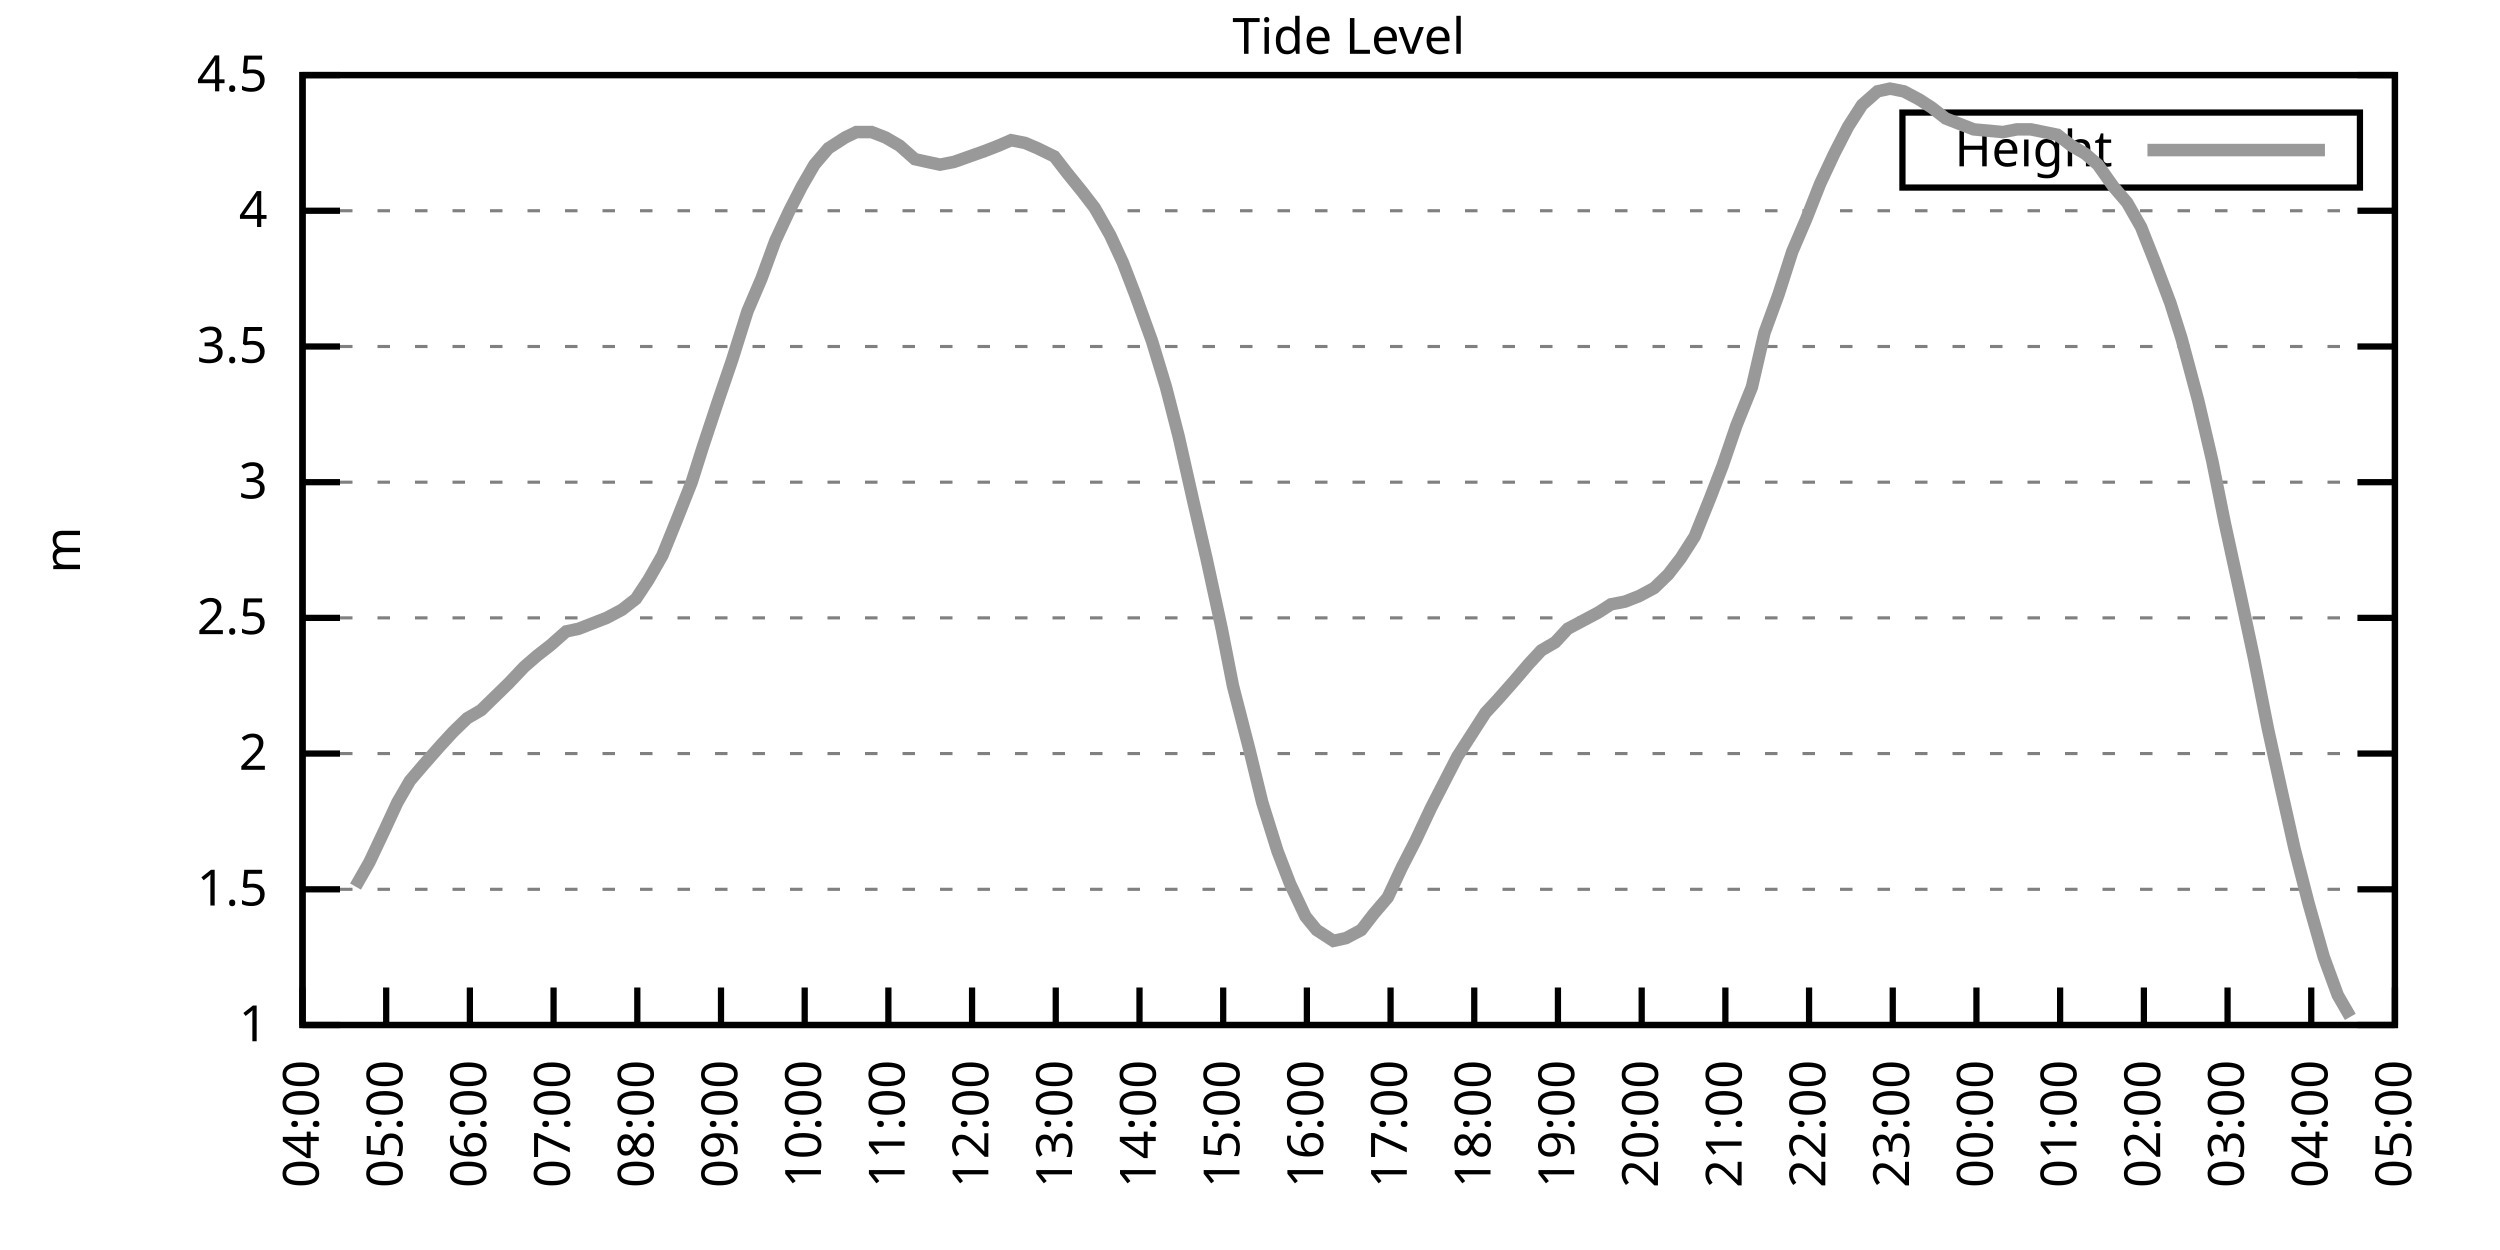
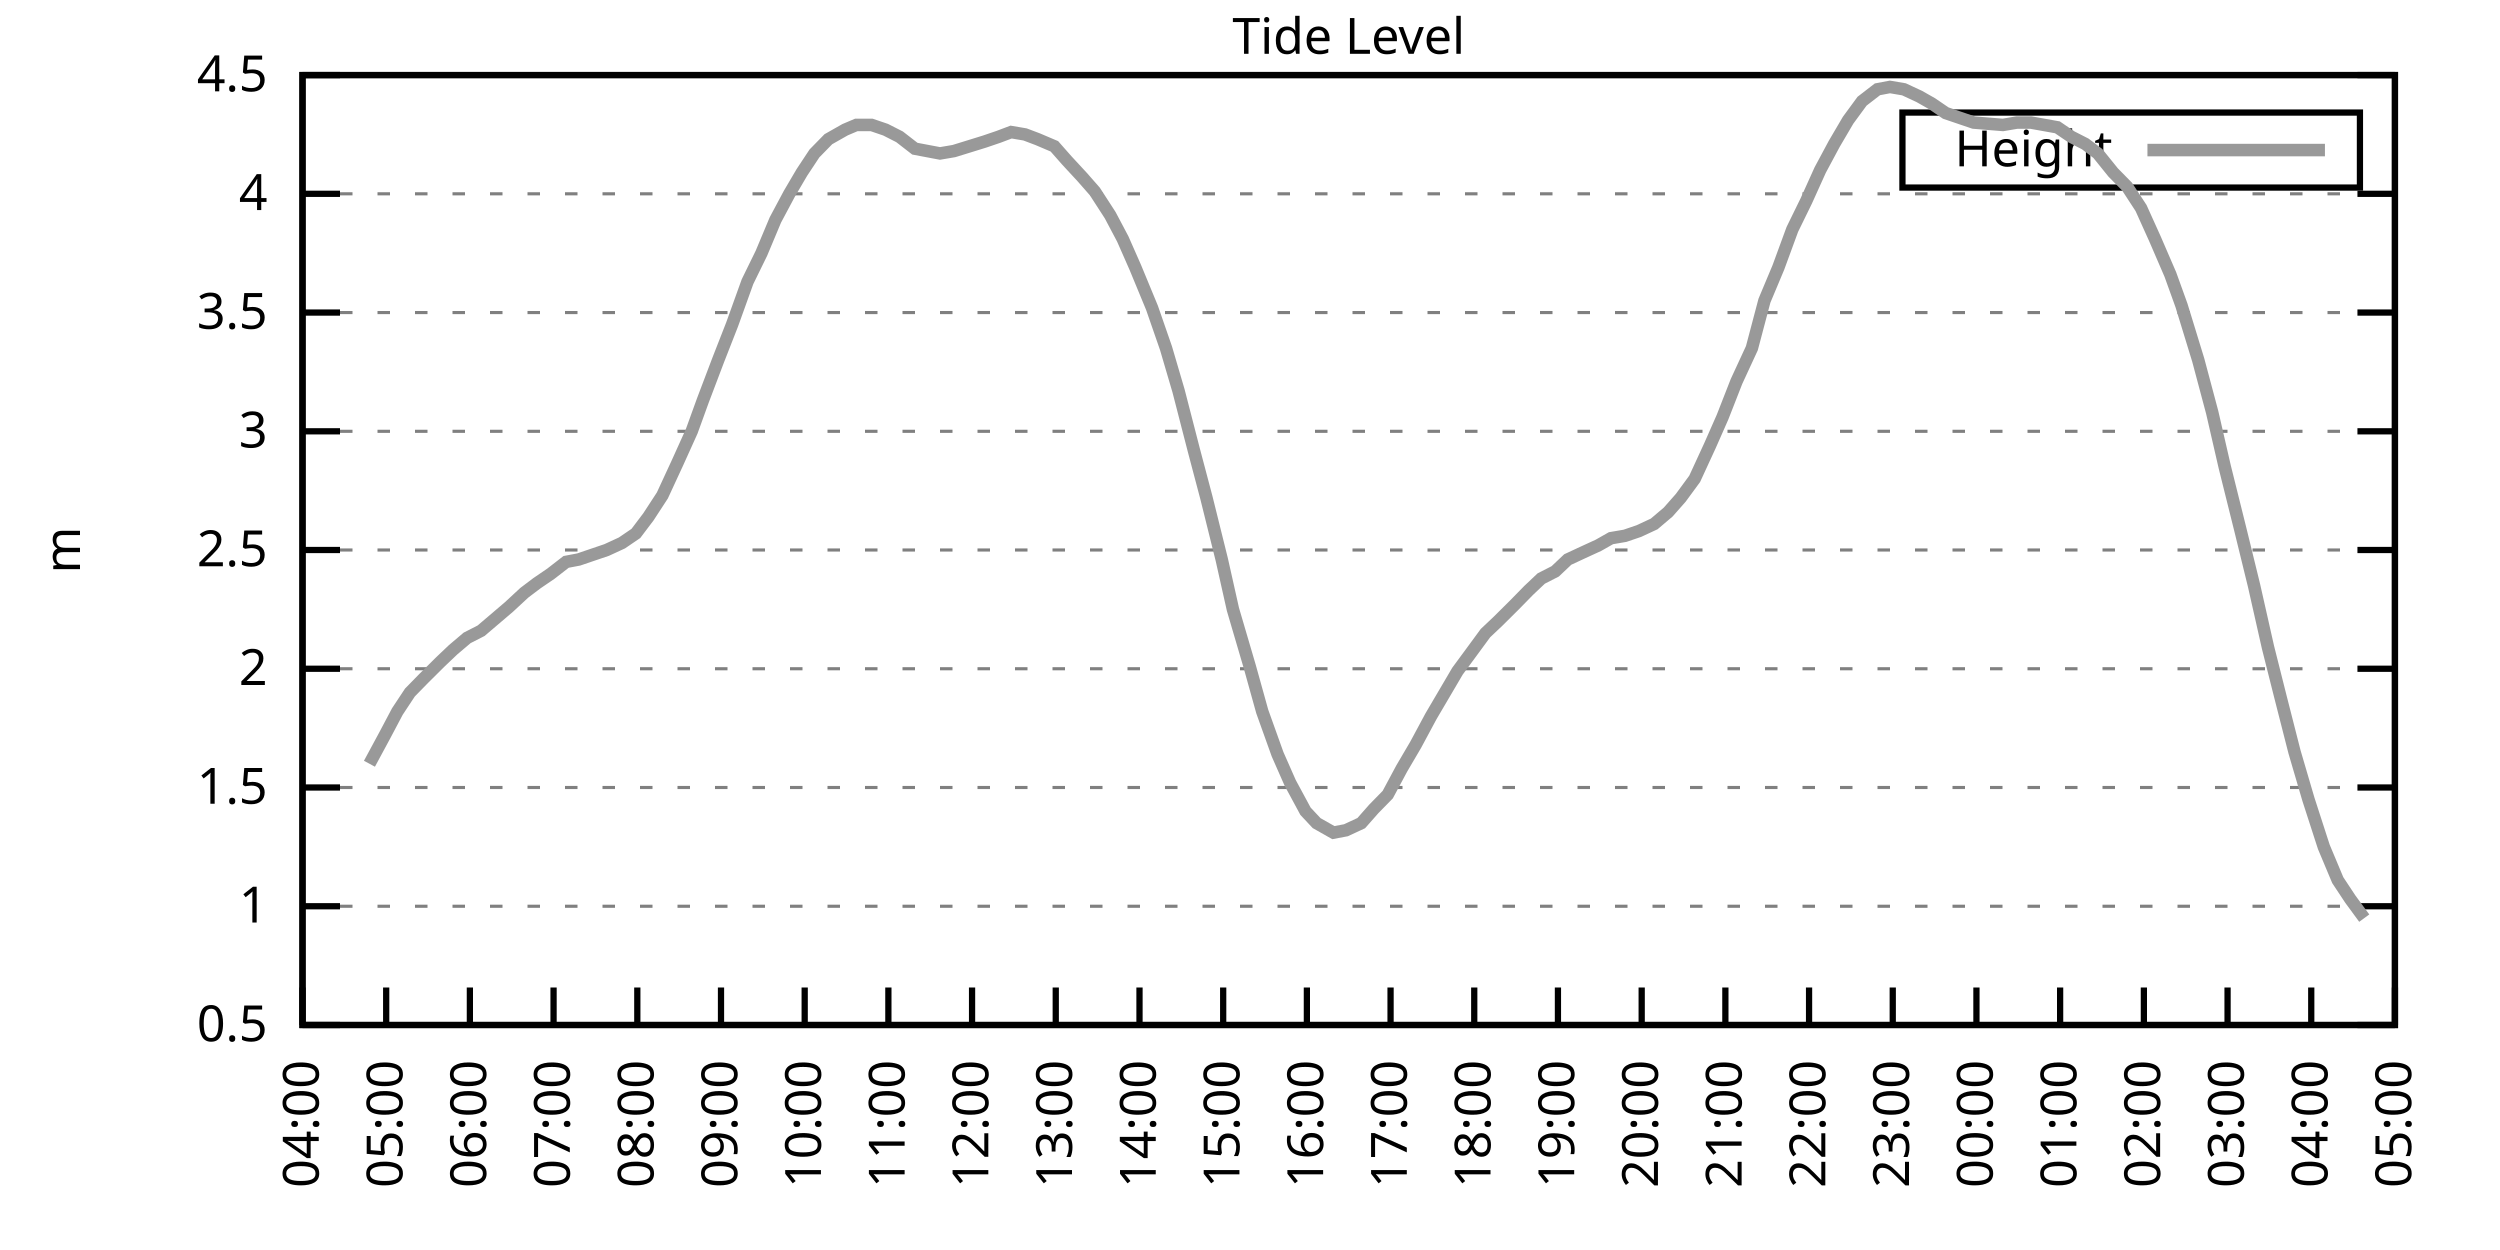
<svg xmlns="http://www.w3.org/2000/svg" xmlns:xlink="http://www.w3.org/1999/xlink" width="400" height="200" viewBox="0 0 400 200">
  <g id="gnuplot_canvas">
    <rect x="0" y="0" width="400" height="200" fill="none" />
    <defs>
      <circle id="gpDot" r="0.5" stroke-width="0.5" stroke="currentColor" />
      <path id="gpPt0" stroke-width="0.333" stroke="currentColor" d="M-1,0 h2 M0,-1 v2" />
      <path id="gpPt1" stroke-width="0.333" stroke="currentColor" d="M-1,-1 L1,1 M1,-1 L-1,1" />
      <path id="gpPt2" stroke-width="0.333" stroke="currentColor" d="M-1,0 L1,0 M0,-1 L0,1 M-1,-1 L1,1 M-1,1 L1,-1" />
      <rect id="gpPt3" stroke-width="0.333" stroke="currentColor" x="-1" y="-1" width="2" height="2" />
      <rect id="gpPt4" stroke-width="0.333" stroke="currentColor" fill="currentColor" x="-1" y="-1" width="2" height="2" />
      <circle id="gpPt5" stroke-width="0.333" stroke="currentColor" cx="0" cy="0" r="1" />
      <use xlink:href="#gpPt5" id="gpPt6" fill="currentColor" stroke="none" />
      <path id="gpPt7" stroke-width="0.333" stroke="currentColor" d="M0,-1.33 L-1.33,0.67 L1.33,0.67 z" />
      <use xlink:href="#gpPt7" id="gpPt8" fill="currentColor" stroke="none" />
      <use xlink:href="#gpPt7" id="gpPt9" stroke="currentColor" transform="rotate(180)" />
      <use xlink:href="#gpPt9" id="gpPt10" fill="currentColor" stroke="none" />
      <use xlink:href="#gpPt3" id="gpPt11" stroke="currentColor" transform="rotate(45)" />
      <use xlink:href="#gpPt11" id="gpPt12" fill="currentColor" stroke="none" />
      <path id="gpPt13" stroke-width="0.333" stroke="currentColor" d="M0,1.330 L1.265,0.411 L0.782,-1.067 L-0.782,-1.076 L-1.265,0.411 z" />
      <use xlink:href="#gpPt13" id="gpPt14" fill="currentColor" stroke="none" />
      <filter id="textbox" filterUnits="objectBoundingBox" x="0" y="0" height="1" width="1">
        <feFlood flood-color="white" flood-opacity="1" result="bgnd" />
        <feComposite in="SourceGraphic" in2="bgnd" operator="atop" />
      </filter>
      <filter id="greybox" filterUnits="objectBoundingBox" x="0" y="0" height="1" width="1">
        <feFlood flood-color="lightgrey" flood-opacity="1" result="grey" />
        <feComposite in="SourceGraphic" in2="grey" operator="atop" />
      </filter>
    </defs>
    <g fill="none" color="white" stroke="currentColor" stroke-width="1.00" stroke-linecap="butt" stroke-linejoin="miter">
</g>
    <g fill="none" color="black" stroke="currentColor" stroke-width="1.00" stroke-linecap="butt" stroke-linejoin="miter">
      <g stroke="none" shape-rendering="crispEdges">
        <polygon fill="rgb(255, 255, 255)" points="48.40,164.00 383.18,164.00 383.18,12.02 48.40,12.02 " />
      </g>
    </g>
    <g fill="none" color="black" stroke="currentColor" stroke-width="1.00" stroke-linecap="butt" stroke-linejoin="miter">
</g>
    <g fill="none" color="black" stroke="black" stroke-width="0.50" stroke-linecap="butt" stroke-linejoin="miter">
</g>
    <g fill="none" color="gray" stroke="currentColor" stroke-width="0.50" stroke-linecap="butt" stroke-linejoin="miter">
      <path stroke="gray" stroke-dasharray="2,4" class="gridline" d="M48.40,164.00 L383.19,164.00  " />
    </g>
    <g fill="none" color="gray" stroke="gray" stroke-width="1.00" stroke-linecap="butt" stroke-linejoin="miter">
</g>
    <g fill="none" color="black" stroke="currentColor" stroke-width="1.00" stroke-linecap="butt" stroke-linejoin="miter">
      <path stroke="black" d="M48.40,164.00 L54.40,164.00 M383.19,164.00 L377.19,164.00  " />
      <g transform="translate(42.80,166.60)" stroke="none" fill="black" font-family="Sans" font-size="8.00" text-anchor="end">
        <text>
+           <tspan font-family="Sans"> 0.5</tspan>
+         </text>
+       </g>
+     </g>
+     <g fill="none" color="black" stroke="currentColor" stroke-width="1.00" stroke-linecap="butt" stroke-linejoin="miter">
+ </g>
+     <g fill="none" color="black" stroke="black" stroke-width="0.50" stroke-linecap="butt" stroke-linejoin="miter">
+ </g>
+     <g fill="none" color="gray" stroke="currentColor" stroke-width="0.50" stroke-linecap="butt" stroke-linejoin="miter">
+       <path stroke="gray" stroke-dasharray="2,4" class="gridline" d="M48.40,145.00 L383.19,145.00  " />
+     </g>
+     <g fill="none" color="gray" stroke="gray" stroke-width="1.00" stroke-linecap="butt" stroke-linejoin="miter">
+ </g>
+     <g fill="none" color="black" stroke="currentColor" stroke-width="1.00" stroke-linecap="butt" stroke-linejoin="miter">
+       <path stroke="black" d="M48.40,145.00 L54.40,145.00 M383.19,145.00 L377.19,145.00  " />
+       <g transform="translate(42.80,147.60)" stroke="none" fill="black" font-family="Sans" font-size="8.00" text-anchor="end">
+         <text>
          <tspan font-family="Sans"> 1</tspan>
        </text>
      </g>
    </g>
    <g fill="none" color="black" stroke="currentColor" stroke-width="1.00" stroke-linecap="butt" stroke-linejoin="miter">
</g>
    <g fill="none" color="black" stroke="black" stroke-width="0.50" stroke-linecap="butt" stroke-linejoin="miter">
</g>
    <g fill="none" color="gray" stroke="currentColor" stroke-width="0.50" stroke-linecap="butt" stroke-linejoin="miter">
-       <path stroke="gray" stroke-dasharray="2,4" class="gridline" d="M48.40,142.29 L383.19,142.29  " />
-     </g>
-     <g fill="none" color="gray" stroke="gray" stroke-width="1.00" stroke-linecap="butt" stroke-linejoin="miter">
- </g>
-     <g fill="none" color="black" stroke="currentColor" stroke-width="1.00" stroke-linecap="butt" stroke-linejoin="miter">
-       <path stroke="black" d="M48.40,142.29 L54.40,142.29 M383.19,142.29 L377.19,142.29  " />
-       <g transform="translate(42.80,144.89)" stroke="none" fill="black" font-family="Sans" font-size="8.00" text-anchor="end">
+       <path stroke="gray" stroke-dasharray="2,4" class="gridline" d="M48.40,126.00 L383.19,126.00  " />
+     </g>
+     <g fill="none" color="gray" stroke="gray" stroke-width="1.00" stroke-linecap="butt" stroke-linejoin="miter">
+ </g>
+     <g fill="none" color="black" stroke="currentColor" stroke-width="1.00" stroke-linecap="butt" stroke-linejoin="miter">
+       <path stroke="black" d="M48.40,126.00 L54.40,126.00 M383.19,126.00 L377.19,126.00  " />
+       <g transform="translate(42.80,128.60)" stroke="none" fill="black" font-family="Sans" font-size="8.00" text-anchor="end">
        <text>
          <tspan font-family="Sans"> 1.5</tspan>
        </text>
      </g>
    </g>
    <g fill="none" color="black" stroke="currentColor" stroke-width="1.00" stroke-linecap="butt" stroke-linejoin="miter">
</g>
    <g fill="none" color="black" stroke="black" stroke-width="0.50" stroke-linecap="butt" stroke-linejoin="miter">
</g>
    <g fill="none" color="gray" stroke="currentColor" stroke-width="0.50" stroke-linecap="butt" stroke-linejoin="miter">
-       <path stroke="gray" stroke-dasharray="2,4" class="gridline" d="M48.40,120.57 L383.19,120.57  " />
-     </g>
-     <g fill="none" color="gray" stroke="gray" stroke-width="1.00" stroke-linecap="butt" stroke-linejoin="miter">
- </g>
-     <g fill="none" color="black" stroke="currentColor" stroke-width="1.00" stroke-linecap="butt" stroke-linejoin="miter">
-       <path stroke="black" d="M48.40,120.57 L54.40,120.57 M383.19,120.57 L377.19,120.57  " />
-       <g transform="translate(42.80,123.17)" stroke="none" fill="black" font-family="Sans" font-size="8.00" text-anchor="end">
+       <path stroke="gray" stroke-dasharray="2,4" class="gridline" d="M48.40,107.00 L383.19,107.00  " />
+     </g>
+     <g fill="none" color="gray" stroke="gray" stroke-width="1.00" stroke-linecap="butt" stroke-linejoin="miter">
+ </g>
+     <g fill="none" color="black" stroke="currentColor" stroke-width="1.00" stroke-linecap="butt" stroke-linejoin="miter">
+       <path stroke="black" d="M48.40,107.00 L54.40,107.00 M383.19,107.00 L377.19,107.00  " />
+       <g transform="translate(42.80,109.60)" stroke="none" fill="black" font-family="Sans" font-size="8.00" text-anchor="end">
        <text>
          <tspan font-family="Sans"> 2</tspan>
        </text>
      </g>
    </g>
    <g fill="none" color="black" stroke="currentColor" stroke-width="1.00" stroke-linecap="butt" stroke-linejoin="miter">
</g>
    <g fill="none" color="black" stroke="black" stroke-width="0.50" stroke-linecap="butt" stroke-linejoin="miter">
</g>
    <g fill="none" color="gray" stroke="currentColor" stroke-width="0.50" stroke-linecap="butt" stroke-linejoin="miter">
-       <path stroke="gray" stroke-dasharray="2,4" class="gridline" d="M48.40,98.86 L383.19,98.86  " />
-     </g>
-     <g fill="none" color="gray" stroke="gray" stroke-width="1.00" stroke-linecap="butt" stroke-linejoin="miter">
- </g>
-     <g fill="none" color="black" stroke="currentColor" stroke-width="1.00" stroke-linecap="butt" stroke-linejoin="miter">
-       <path stroke="black" d="M48.40,98.86 L54.40,98.86 M383.19,98.86 L377.19,98.86  " />
-       <g transform="translate(42.80,101.46)" stroke="none" fill="black" font-family="Sans" font-size="8.00" text-anchor="end">
+       <path stroke="gray" stroke-dasharray="2,4" class="gridline" d="M48.40,88.00 L383.19,88.00  " />
+     </g>
+     <g fill="none" color="gray" stroke="gray" stroke-width="1.00" stroke-linecap="butt" stroke-linejoin="miter">
+ </g>
+     <g fill="none" color="black" stroke="currentColor" stroke-width="1.00" stroke-linecap="butt" stroke-linejoin="miter">
+       <path stroke="black" d="M48.40,88.00 L54.40,88.00 M383.19,88.00 L377.19,88.00  " />
+       <g transform="translate(42.80,90.60)" stroke="none" fill="black" font-family="Sans" font-size="8.00" text-anchor="end">
        <text>
          <tspan font-family="Sans"> 2.5</tspan>
        </text>
      </g>
    </g>
    <g fill="none" color="black" stroke="currentColor" stroke-width="1.00" stroke-linecap="butt" stroke-linejoin="miter">
</g>
    <g fill="none" color="black" stroke="black" stroke-width="0.50" stroke-linecap="butt" stroke-linejoin="miter">
</g>
    <g fill="none" color="gray" stroke="currentColor" stroke-width="0.50" stroke-linecap="butt" stroke-linejoin="miter">
-       <path stroke="gray" stroke-dasharray="2,4" class="gridline" d="M48.40,77.15 L383.19,77.15  " />
-     </g>
-     <g fill="none" color="gray" stroke="gray" stroke-width="1.00" stroke-linecap="butt" stroke-linejoin="miter">
- </g>
-     <g fill="none" color="black" stroke="currentColor" stroke-width="1.00" stroke-linecap="butt" stroke-linejoin="miter">
-       <path stroke="black" d="M48.40,77.15 L54.40,77.15 M383.19,77.15 L377.19,77.15  " />
-       <g transform="translate(42.80,79.75)" stroke="none" fill="black" font-family="Sans" font-size="8.00" text-anchor="end">
+       <path stroke="gray" stroke-dasharray="2,4" class="gridline" d="M48.40,69.01 L383.19,69.01  " />
+     </g>
+     <g fill="none" color="gray" stroke="gray" stroke-width="1.00" stroke-linecap="butt" stroke-linejoin="miter">
+ </g>
+     <g fill="none" color="black" stroke="currentColor" stroke-width="1.00" stroke-linecap="butt" stroke-linejoin="miter">
+       <path stroke="black" d="M48.40,69.01 L54.40,69.01 M383.19,69.01 L377.19,69.01  " />
+       <g transform="translate(42.80,71.61)" stroke="none" fill="black" font-family="Sans" font-size="8.00" text-anchor="end">
        <text>
          <tspan font-family="Sans"> 3</tspan>
        </text>
      </g>
    </g>
    <g fill="none" color="black" stroke="currentColor" stroke-width="1.00" stroke-linecap="butt" stroke-linejoin="miter">
</g>
    <g fill="none" color="black" stroke="black" stroke-width="0.50" stroke-linecap="butt" stroke-linejoin="miter">
</g>
    <g fill="none" color="gray" stroke="currentColor" stroke-width="0.50" stroke-linecap="butt" stroke-linejoin="miter">
-       <path stroke="gray" stroke-dasharray="2,4" class="gridline" d="M48.40,55.44 L383.19,55.44  " />
-     </g>
-     <g fill="none" color="gray" stroke="gray" stroke-width="1.00" stroke-linecap="butt" stroke-linejoin="miter">
- </g>
-     <g fill="none" color="black" stroke="currentColor" stroke-width="1.00" stroke-linecap="butt" stroke-linejoin="miter">
-       <path stroke="black" d="M48.40,55.44 L54.40,55.44 M383.19,55.44 L377.19,55.44  " />
-       <g transform="translate(42.80,58.04)" stroke="none" fill="black" font-family="Sans" font-size="8.00" text-anchor="end">
+       <path stroke="gray" stroke-dasharray="2,4" class="gridline" d="M48.40,50.01 L383.19,50.01  " />
+     </g>
+     <g fill="none" color="gray" stroke="gray" stroke-width="1.00" stroke-linecap="butt" stroke-linejoin="miter">
+ </g>
+     <g fill="none" color="black" stroke="currentColor" stroke-width="1.00" stroke-linecap="butt" stroke-linejoin="miter">
+       <path stroke="black" d="M48.40,50.01 L54.40,50.01 M383.19,50.01 L377.19,50.01  " />
+       <g transform="translate(42.80,52.61)" stroke="none" fill="black" font-family="Sans" font-size="8.00" text-anchor="end">
        <text>
          <tspan font-family="Sans"> 3.5</tspan>
        </text>
      </g>
    </g>
    <g fill="none" color="black" stroke="currentColor" stroke-width="1.00" stroke-linecap="butt" stroke-linejoin="miter">
</g>
    <g fill="none" color="black" stroke="black" stroke-width="0.50" stroke-linecap="butt" stroke-linejoin="miter">
</g>
    <g fill="none" color="gray" stroke="currentColor" stroke-width="0.50" stroke-linecap="butt" stroke-linejoin="miter">
-       <path stroke="gray" stroke-dasharray="2,4" class="gridline" d="M48.40,33.72 L383.19,33.72  " />
-     </g>
-     <g fill="none" color="gray" stroke="gray" stroke-width="1.00" stroke-linecap="butt" stroke-linejoin="miter">
- </g>
-     <g fill="none" color="black" stroke="currentColor" stroke-width="1.00" stroke-linecap="butt" stroke-linejoin="miter">
-       <path stroke="black" d="M48.40,33.72 L54.40,33.72 M383.19,33.72 L377.19,33.72  " />
-       <g transform="translate(42.80,36.32)" stroke="none" fill="black" font-family="Sans" font-size="8.00" text-anchor="end">
+       <path stroke="gray" stroke-dasharray="2,4" class="gridline" d="M48.40,31.01 L383.19,31.01  " />
+     </g>
+     <g fill="none" color="gray" stroke="gray" stroke-width="1.00" stroke-linecap="butt" stroke-linejoin="miter">
+ </g>
+     <g fill="none" color="black" stroke="currentColor" stroke-width="1.00" stroke-linecap="butt" stroke-linejoin="miter">
+       <path stroke="black" d="M48.40,31.01 L54.40,31.01 M383.19,31.01 L377.19,31.01  " />
+       <g transform="translate(42.80,33.61)" stroke="none" fill="black" font-family="Sans" font-size="8.00" text-anchor="end">
        <text>
          <tspan font-family="Sans"> 4</tspan>
        </text>
      </g>
    </g>
    <g fill="none" color="black" stroke="currentColor" stroke-width="1.00" stroke-linecap="butt" stroke-linejoin="miter">
</g>
    <g fill="none" color="black" stroke="black" stroke-width="0.50" stroke-linecap="butt" stroke-linejoin="miter">
</g>
    <g fill="none" color="gray" stroke="currentColor" stroke-width="0.50" stroke-linecap="butt" stroke-linejoin="miter">
      <path stroke="gray" stroke-dasharray="2,4" class="gridline" d="M48.40,12.01 L383.19,12.01  " />
    </g>
    <g fill="none" color="gray" stroke="gray" stroke-width="1.00" stroke-linecap="butt" stroke-linejoin="miter">
</g>
    <g fill="none" color="black" stroke="currentColor" stroke-width="1.00" stroke-linecap="butt" stroke-linejoin="miter">
      <path stroke="black" d="M48.40,12.01 L54.40,12.01 M383.19,12.01 L377.19,12.01  " />
      <g transform="translate(42.80,14.61)" stroke="none" fill="black" font-family="Sans" font-size="8.00" text-anchor="end">
        <text>
          <tspan font-family="Sans"> 4.5</tspan>
        </text>
      </g>
    </g>
    <g fill="none" color="black" stroke="currentColor" stroke-width="1.00" stroke-linecap="butt" stroke-linejoin="miter">
      <path stroke="black" d="M48.40,164.00 L48.40,158.00  " />
      <g transform="translate(51.00,169.60) rotate(270.00)" stroke="none" fill="black" font-family="Sans" font-size="8.00" text-anchor="end">
        <text>
          <tspan font-family="Sans">04:00</tspan>
        </text>
      </g>
    </g>
    <g fill="none" color="black" stroke="currentColor" stroke-width="1.00" stroke-linecap="butt" stroke-linejoin="miter">
      <path stroke="black" d="M61.79,164.00 L61.79,158.00  " />
      <g transform="translate(64.39,169.60) rotate(270.00)" stroke="none" fill="black" font-family="Sans" font-size="8.00" text-anchor="end">
        <text>
          <tspan font-family="Sans">05:00</tspan>
        </text>
      </g>
    </g>
    <g fill="none" color="black" stroke="currentColor" stroke-width="1.00" stroke-linecap="butt" stroke-linejoin="miter">
      <path stroke="black" d="M75.18,164.00 L75.18,158.00  " />
      <g transform="translate(77.78,169.60) rotate(270.00)" stroke="none" fill="black" font-family="Sans" font-size="8.00" text-anchor="end">
        <text>
          <tspan font-family="Sans">06:00</tspan>
        </text>
      </g>
    </g>
    <g fill="none" color="black" stroke="currentColor" stroke-width="1.00" stroke-linecap="butt" stroke-linejoin="miter">
      <path stroke="black" d="M88.57,164.00 L88.57,158.00  " />
      <g transform="translate(91.17,169.60) rotate(270.00)" stroke="none" fill="black" font-family="Sans" font-size="8.00" text-anchor="end">
        <text>
          <tspan font-family="Sans">07:00</tspan>
        </text>
      </g>
    </g>
    <g fill="none" color="black" stroke="currentColor" stroke-width="1.00" stroke-linecap="butt" stroke-linejoin="miter">
      <path stroke="black" d="M101.97,164.00 L101.97,158.00  " />
      <g transform="translate(104.57,169.60) rotate(270.00)" stroke="none" fill="black" font-family="Sans" font-size="8.00" text-anchor="end">
        <text>
          <tspan font-family="Sans">08:00</tspan>
        </text>
      </g>
    </g>
    <g fill="none" color="black" stroke="currentColor" stroke-width="1.00" stroke-linecap="butt" stroke-linejoin="miter">
      <path stroke="black" d="M115.36,164.00 L115.36,158.00  " />
      <g transform="translate(117.96,169.60) rotate(270.00)" stroke="none" fill="black" font-family="Sans" font-size="8.00" text-anchor="end">
        <text>
          <tspan font-family="Sans">09:00</tspan>
        </text>
      </g>
    </g>
    <g fill="none" color="black" stroke="currentColor" stroke-width="1.00" stroke-linecap="butt" stroke-linejoin="miter">
      <path stroke="black" d="M128.75,164.00 L128.75,158.00  " />
      <g transform="translate(131.35,169.60) rotate(270.00)" stroke="none" fill="black" font-family="Sans" font-size="8.00" text-anchor="end">
        <text>
          <tspan font-family="Sans">10:00</tspan>
        </text>
      </g>
    </g>
    <g fill="none" color="black" stroke="currentColor" stroke-width="1.00" stroke-linecap="butt" stroke-linejoin="miter">
      <path stroke="black" d="M142.14,164.00 L142.14,158.00  " />
      <g transform="translate(144.74,169.60) rotate(270.00)" stroke="none" fill="black" font-family="Sans" font-size="8.00" text-anchor="end">
        <text>
          <tspan font-family="Sans">11:00</tspan>
        </text>
      </g>
    </g>
    <g fill="none" color="black" stroke="currentColor" stroke-width="1.00" stroke-linecap="butt" stroke-linejoin="miter">
      <path stroke="black" d="M155.53,164.00 L155.53,158.00  " />
      <g transform="translate(158.13,169.60) rotate(270.00)" stroke="none" fill="black" font-family="Sans" font-size="8.00" text-anchor="end">
        <text>
          <tspan font-family="Sans">12:00</tspan>
        </text>
      </g>
    </g>
    <g fill="none" color="black" stroke="currentColor" stroke-width="1.00" stroke-linecap="butt" stroke-linejoin="miter">
      <path stroke="black" d="M168.92,164.00 L168.92,158.00  " />
      <g transform="translate(171.52,169.60) rotate(270.00)" stroke="none" fill="black" font-family="Sans" font-size="8.00" text-anchor="end">
        <text>
          <tspan font-family="Sans">13:00</tspan>
        </text>
      </g>
    </g>
    <g fill="none" color="black" stroke="currentColor" stroke-width="1.00" stroke-linecap="butt" stroke-linejoin="miter">
      <path stroke="black" d="M182.32,164.00 L182.32,158.00  " />
      <g transform="translate(184.92,169.60) rotate(270.00)" stroke="none" fill="black" font-family="Sans" font-size="8.00" text-anchor="end">
        <text>
          <tspan font-family="Sans">14:00</tspan>
        </text>
      </g>
    </g>
    <g fill="none" color="black" stroke="currentColor" stroke-width="1.00" stroke-linecap="butt" stroke-linejoin="miter">
      <path stroke="black" d="M195.71,164.00 L195.71,158.00  " />
      <g transform="translate(198.31,169.60) rotate(270.00)" stroke="none" fill="black" font-family="Sans" font-size="8.00" text-anchor="end">
        <text>
          <tspan font-family="Sans">15:00</tspan>
        </text>
      </g>
    </g>
    <g fill="none" color="black" stroke="currentColor" stroke-width="1.00" stroke-linecap="butt" stroke-linejoin="miter">
      <path stroke="black" d="M209.10,164.00 L209.10,158.00  " />
      <g transform="translate(211.70,169.60) rotate(270.00)" stroke="none" fill="black" font-family="Sans" font-size="8.00" text-anchor="end">
        <text>
          <tspan font-family="Sans">16:00</tspan>
        </text>
      </g>
    </g>
    <g fill="none" color="black" stroke="currentColor" stroke-width="1.00" stroke-linecap="butt" stroke-linejoin="miter">
      <path stroke="black" d="M222.49,164.00 L222.49,158.00  " />
      <g transform="translate(225.09,169.60) rotate(270.00)" stroke="none" fill="black" font-family="Sans" font-size="8.00" text-anchor="end">
        <text>
          <tspan font-family="Sans">17:00</tspan>
        </text>
      </g>
    </g>
    <g fill="none" color="black" stroke="currentColor" stroke-width="1.00" stroke-linecap="butt" stroke-linejoin="miter">
      <path stroke="black" d="M235.88,164.00 L235.88,158.00  " />
      <g transform="translate(238.48,169.60) rotate(270.00)" stroke="none" fill="black" font-family="Sans" font-size="8.00" text-anchor="end">
        <text>
          <tspan font-family="Sans">18:00</tspan>
        </text>
      </g>
    </g>
    <g fill="none" color="black" stroke="currentColor" stroke-width="1.00" stroke-linecap="butt" stroke-linejoin="miter">
      <path stroke="black" d="M249.27,164.00 L249.27,158.00  " />
      <g transform="translate(251.87,169.60) rotate(270.00)" stroke="none" fill="black" font-family="Sans" font-size="8.00" text-anchor="end">
        <text>
          <tspan font-family="Sans">19:00</tspan>
        </text>
      </g>
    </g>
    <g fill="none" color="black" stroke="currentColor" stroke-width="1.00" stroke-linecap="butt" stroke-linejoin="miter">
      <path stroke="black" d="M262.67,164.00 L262.67,158.00  " />
      <g transform="translate(265.27,169.60) rotate(270.00)" stroke="none" fill="black" font-family="Sans" font-size="8.00" text-anchor="end">
        <text>
          <tspan font-family="Sans">20:00</tspan>
        </text>
      </g>
    </g>
    <g fill="none" color="black" stroke="currentColor" stroke-width="1.00" stroke-linecap="butt" stroke-linejoin="miter">
      <path stroke="black" d="M276.06,164.00 L276.06,158.00  " />
      <g transform="translate(278.66,169.60) rotate(270.00)" stroke="none" fill="black" font-family="Sans" font-size="8.00" text-anchor="end">
        <text>
          <tspan font-family="Sans">21:00</tspan>
        </text>
      </g>
    </g>
    <g fill="none" color="black" stroke="currentColor" stroke-width="1.00" stroke-linecap="butt" stroke-linejoin="miter">
      <path stroke="black" d="M289.45,164.00 L289.45,158.00  " />
      <g transform="translate(292.05,169.60) rotate(270.00)" stroke="none" fill="black" font-family="Sans" font-size="8.00" text-anchor="end">
        <text>
          <tspan font-family="Sans">22:00</tspan>
        </text>
      </g>
    </g>
    <g fill="none" color="black" stroke="currentColor" stroke-width="1.00" stroke-linecap="butt" stroke-linejoin="miter">
      <path stroke="black" d="M302.84,164.00 L302.84,158.00  " />
      <g transform="translate(305.44,169.60) rotate(270.00)" stroke="none" fill="black" font-family="Sans" font-size="8.00" text-anchor="end">
        <text>
          <tspan font-family="Sans">23:00</tspan>
        </text>
      </g>
    </g>
    <g fill="none" color="black" stroke="currentColor" stroke-width="1.00" stroke-linecap="butt" stroke-linejoin="miter">
      <path stroke="black" d="M316.23,164.00 L316.23,158.00  " />
      <g transform="translate(318.83,169.60) rotate(270.00)" stroke="none" fill="black" font-family="Sans" font-size="8.00" text-anchor="end">
        <text>
          <tspan font-family="Sans">00:00</tspan>
        </text>
      </g>
    </g>
    <g fill="none" color="black" stroke="currentColor" stroke-width="1.00" stroke-linecap="butt" stroke-linejoin="miter">
      <path stroke="black" d="M329.62,164.00 L329.62,158.00  " />
      <g transform="translate(332.22,169.60) rotate(270.00)" stroke="none" fill="black" font-family="Sans" font-size="8.00" text-anchor="end">
        <text>
          <tspan font-family="Sans">01:00</tspan>
        </text>
      </g>
    </g>
    <g fill="none" color="black" stroke="currentColor" stroke-width="1.00" stroke-linecap="butt" stroke-linejoin="miter">
      <path stroke="black" d="M343.02,164.00 L343.02,158.00  " />
      <g transform="translate(345.62,169.60) rotate(270.00)" stroke="none" fill="black" font-family="Sans" font-size="8.00" text-anchor="end">
        <text>
          <tspan font-family="Sans">02:00</tspan>
        </text>
      </g>
    </g>
    <g fill="none" color="black" stroke="currentColor" stroke-width="1.00" stroke-linecap="butt" stroke-linejoin="miter">
      <path stroke="black" d="M356.41,164.00 L356.41,158.00  " />
      <g transform="translate(359.01,169.60) rotate(270.00)" stroke="none" fill="black" font-family="Sans" font-size="8.00" text-anchor="end">
        <text>
          <tspan font-family="Sans">03:00</tspan>
        </text>
      </g>
    </g>
    <g fill="none" color="black" stroke="currentColor" stroke-width="1.00" stroke-linecap="butt" stroke-linejoin="miter">
      <path stroke="black" d="M369.80,164.00 L369.80,158.00  " />
      <g transform="translate(372.40,169.60) rotate(270.00)" stroke="none" fill="black" font-family="Sans" font-size="8.00" text-anchor="end">
        <text>
          <tspan font-family="Sans">04:00</tspan>
        </text>
      </g>
    </g>
    <g fill="none" color="black" stroke="currentColor" stroke-width="1.00" stroke-linecap="butt" stroke-linejoin="miter">
      <path stroke="black" d="M383.19,164.00 L383.19,158.00  " />
      <g transform="translate(385.79,169.60) rotate(270.00)" stroke="none" fill="black" font-family="Sans" font-size="8.00" text-anchor="end">
        <text>
          <tspan font-family="Sans">05:00</tspan>
        </text>
      </g>
    </g>
    <g fill="none" color="black" stroke="currentColor" stroke-width="1.00" stroke-linecap="butt" stroke-linejoin="miter">
</g>
    <g fill="none" color="black" stroke="currentColor" stroke-width="1.00" stroke-linecap="butt" stroke-linejoin="miter">
      <path stroke="black" d="M48.40,12.01 L48.40,164.00 L383.19,164.00 L383.19,12.01 L48.40,12.01 Z  " />
    </g>
    <g fill="none" color="black" stroke="currentColor" stroke-width="1.00" stroke-linecap="butt" stroke-linejoin="miter">
</g>
    <g fill="none" color="black" stroke="currentColor" stroke-width="1.00" stroke-linecap="butt" stroke-linejoin="miter">
      <path stroke="black" d="M304.39,30.01 L304.39,18.01 L377.59,18.01 L377.59,30.01 L304.39,30.01 Z  " />
    </g>
    <g id="Tide_level_plot_1">
      <g fill="none" color="white" stroke="black" stroke-width="2.00" stroke-linecap="butt" stroke-linejoin="miter">
</g>
      <g fill="none" color="black" stroke="currentColor" stroke-width="2.00" stroke-linecap="butt" stroke-linejoin="miter">
        <g transform="translate(337.99,26.61)" stroke="none" fill="black" font-family="Sans" font-size="8.00" text-anchor="end">
          <text>
            <tspan font-family="Sans">Height</tspan>
          </text>
        </g>
      </g>
      <g fill="none" color="black" stroke="currentColor" stroke-width="2.00" stroke-linecap="butt" stroke-linejoin="miter">
-         <path stroke="rgb(153, 153, 153)" d="M343.59,24.01 L371.99,24.01 M56.88,141.85 L59.11,137.94 L61.57,132.73 L63.58,128.39 L65.59,124.92 L67.82,122.31   L70.50,119.27 L72.50,117.10 L74.74,114.93 L76.97,113.63 L81.43,109.28 L83.89,106.68 L85.90,104.94 L88.13,103.20   L90.58,101.03 L92.59,100.60 L94.82,99.73 L97.06,98.86 L99.51,97.56 L101.74,95.82 L103.75,92.78 L105.98,88.87   L108.44,82.79 L110.67,77.15 L112.46,71.50 L114.91,64.12 L117.14,57.61 L119.60,49.79 L121.83,44.58 L124.06,38.50   L126.29,33.72 L128.30,29.81 L130.31,26.34 L132.54,23.73 L135.22,22.00 L137.01,21.13 L139.46,21.13 L141.69,22.00   L143.93,23.30 L146.38,25.47 L148.39,25.91 L150.40,26.34 L152.63,25.91 L155.09,25.04 L157.54,24.17 L159.77,23.30   L161.78,22.43 L164.01,22.87 L166.02,23.73 L168.70,25.04 L170.71,27.64 L173.17,30.68 L175.17,33.29 L177.63,37.63   L179.64,41.97 L181.65,47.18 L184.32,54.57 L186.56,61.95 L188.57,69.77 L191.02,80.62 L193.03,89.31 L195.48,100.60   L197.27,109.72 L199.95,120.14 L201.96,128.39 L204.41,136.21 L206.42,141.42 L208.88,146.63 L210.66,148.80 L213.34,150.54   L215.35,150.10 L217.80,148.80 L219.81,146.20 L222.04,143.59 L224.28,138.81 L226.51,134.47 L228.96,129.26 L230.97,125.35   L233.20,121.01 L235.44,117.53 L237.67,114.06 L239.68,111.89 L242.36,108.85 L244.59,106.24 L246.60,104.07 L248.83,102.77   L250.84,100.60 L253.29,99.30 L255.75,97.99 L257.76,96.69 L259.99,96.26 L262.22,95.39 L264.67,94.08 L266.91,91.91   L268.92,89.31 L271.15,85.83 L273.60,79.75 L275.61,74.54 L277.84,68.03 L280.30,61.95 L282.31,53.26 L284.54,47.18   L286.77,40.24 L289.00,35.03 L291.23,29.38 L293.47,24.60 L295.70,20.26 L297.93,16.79 L300.39,14.62 L302.39,14.18   L304.63,14.62 L307.08,15.92 L309.09,17.22 L311.32,18.96 L313.55,19.83 L315.79,20.70 L320.47,21.13 L322.70,20.70   L324.94,20.70 L329.18,21.56 L331.41,23.30 L333.64,24.60 L335.65,26.34 L338.10,29.81 L340.34,32.42 L342.57,36.33   L344.80,41.97 L347.26,48.49 L349.04,54.13 L351.72,64.12 L353.95,73.67 L355.96,83.66 L358.42,94.95 L360.65,105.38   L362.88,116.67 L364.89,125.79 L367.12,135.77 L369.35,144.46 L371.81,153.14 L374.04,159.22 L376.05,162.70  " />
+         <path stroke="rgb(153, 153, 153)" d="M343.59,24.01 L371.99,24.01 M59.11,122.20 L61.57,117.64 L63.58,113.84 L65.59,110.80 L67.82,108.52 L70.50,105.86   L72.50,103.96 L74.74,102.06 L76.97,100.92 L81.43,97.12 L83.89,94.84 L85.90,93.32 L88.13,91.80 L90.58,89.90   L92.59,89.52 L94.82,88.76 L97.06,88.00 L99.51,86.87 L101.74,85.35 L103.75,82.69 L105.98,79.27 L108.44,73.95   L110.67,69.01 L112.46,64.07 L114.91,57.61 L117.14,51.91 L119.60,45.07 L121.83,40.51 L124.06,35.19 L126.29,31.01   L128.30,27.59 L130.31,24.55 L132.54,22.27 L135.22,20.75 L137.01,19.99 L139.46,19.99 L141.69,20.75 L143.93,21.89   L146.38,23.79 L148.39,24.17 L150.40,24.55 L152.63,24.17 L155.09,23.41 L157.54,22.65 L159.77,21.89 L161.78,21.13   L164.01,21.51 L166.02,22.27 L168.70,23.41 L170.71,25.69 L173.17,28.35 L175.17,30.63 L177.63,34.43 L179.64,38.23   L181.65,42.79 L184.32,49.25 L186.56,55.71 L188.57,62.55 L191.02,72.05 L193.03,79.65 L195.48,89.52 L197.27,97.50   L199.95,106.62 L201.96,113.84 L204.41,120.68 L206.42,125.24 L208.88,129.80 L210.66,131.70 L213.34,133.22 L215.35,132.84   L217.80,131.70 L219.81,129.42 L222.04,127.14 L224.28,122.96 L226.51,119.16 L228.96,114.60 L230.97,111.18 L233.20,107.38   L235.44,104.34 L237.67,101.30 L239.68,99.40 L242.36,96.74 L244.59,94.46 L246.60,92.56 L248.83,91.42 L250.84,89.52   L253.29,88.38 L255.75,87.25 L257.76,86.11 L259.99,85.73 L262.22,84.97 L264.67,83.83 L266.91,81.93 L268.92,79.65   L271.15,76.61 L273.60,71.29 L275.61,66.73 L277.84,61.03 L280.30,55.71 L282.31,48.11 L284.54,42.79 L286.77,36.71   L289.00,32.15 L291.23,27.21 L293.47,23.03 L295.70,19.23 L297.93,16.19 L300.39,14.29 L302.39,13.91 L304.63,14.29   L307.08,15.43 L309.09,16.57 L311.32,18.09 L313.55,18.85 L315.79,19.61 L320.47,19.99 L322.70,19.61 L324.94,19.61   L329.18,20.37 L331.41,21.89 L333.64,23.03 L335.65,24.55 L338.10,27.59 L340.34,29.87 L342.57,33.29 L344.80,38.23   L347.26,43.93 L349.04,48.87 L351.72,57.61 L353.95,65.97 L355.96,74.71 L358.42,84.59 L360.65,93.70 L362.88,103.58   L364.89,111.56 L367.12,120.30 L369.35,127.90 L371.81,135.50 L374.04,140.82 L376.05,143.86 L378.28,146.90  " />
      </g>
    </g>
    <g fill="none" color="black" stroke="currentColor" stroke-width="2.00" stroke-linecap="butt" stroke-linejoin="miter">
</g>
    <g fill="none" color="black" stroke="black" stroke-width="1.00" stroke-linecap="butt" stroke-linejoin="miter">
</g>
    <g fill="none" color="black" stroke="currentColor" stroke-width="1.00" stroke-linecap="butt" stroke-linejoin="miter">
      <path stroke="black" d="M48.40,12.01 L48.40,164.00 L383.19,164.00 L383.19,12.01 L48.40,12.01 Z  " />
      <g transform="translate(12.80,88.01) rotate(270.00)" stroke="none" fill="black" font-family="Sans" font-size="8.00" text-anchor="middle">
        <text>
          <tspan font-family="Sans">m</tspan>
        </text>
      </g>
    </g>
    <g fill="none" color="black" stroke="currentColor" stroke-width="1.00" stroke-linecap="butt" stroke-linejoin="miter">
</g>
    <g fill="none" color="black" stroke="currentColor" stroke-width="1.00" stroke-linecap="butt" stroke-linejoin="miter">
      <g transform="translate(215.79,8.61)" stroke="none" fill="black" font-family="Sans" font-size="8.00" text-anchor="middle">
        <text>
          <tspan font-family="Sans">Tide Level</tspan>
        </text>
      </g>
    </g>
    <g fill="none" color="black" stroke="currentColor" stroke-width="1.00" stroke-linecap="butt" stroke-linejoin="miter">
</g>
  </g>
</svg>
